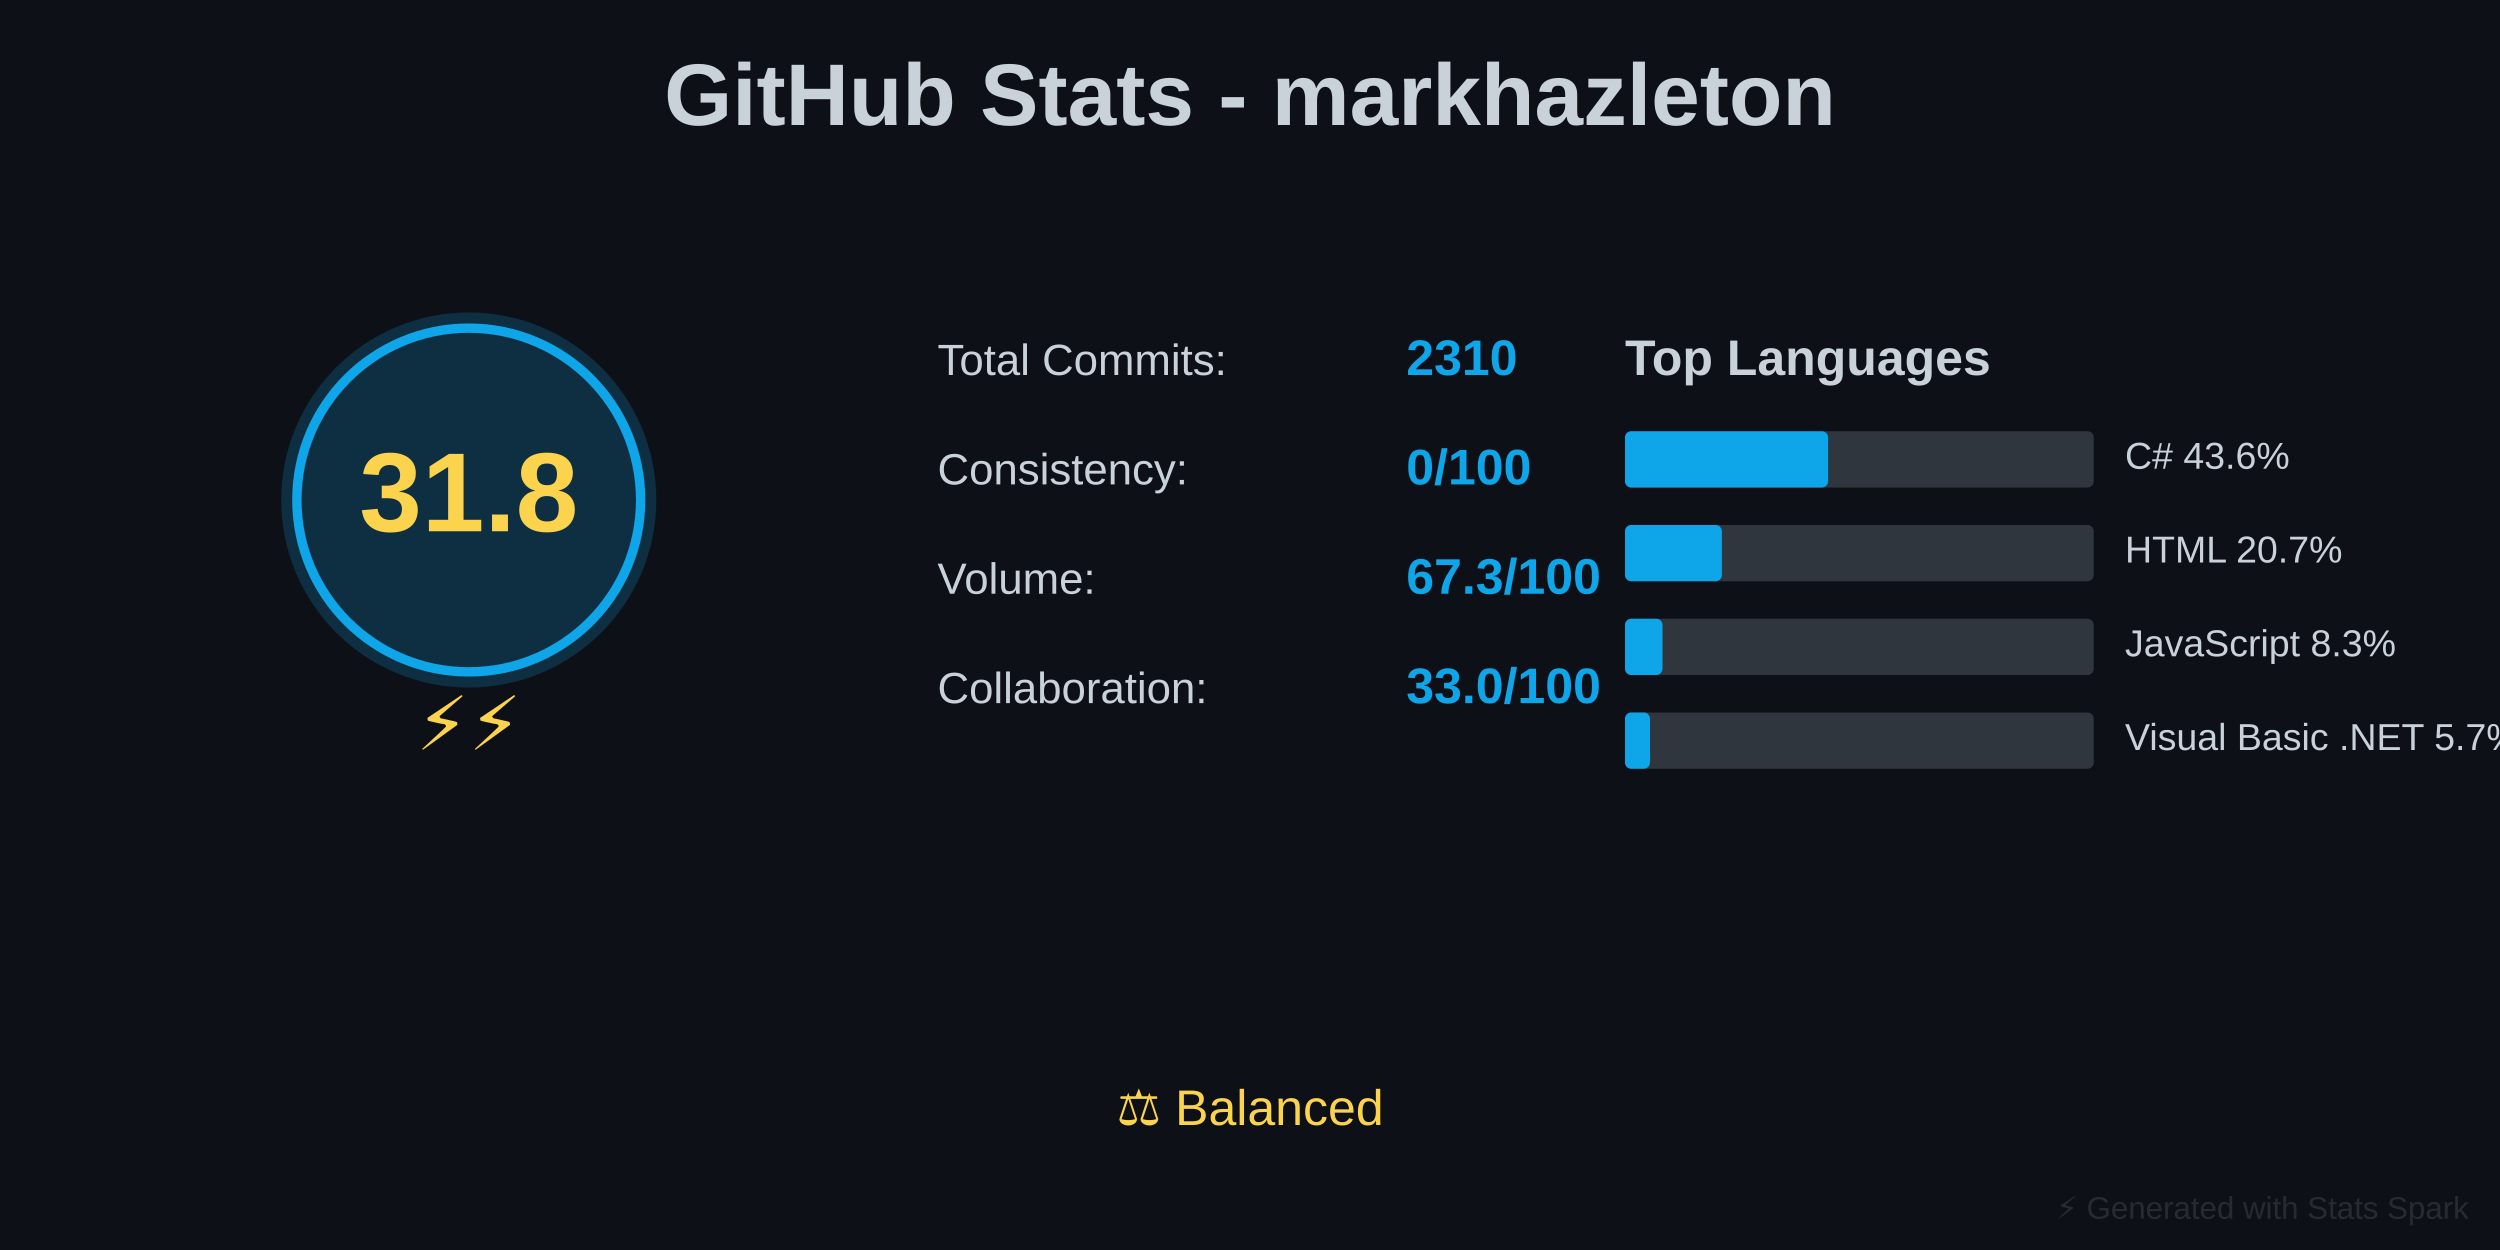
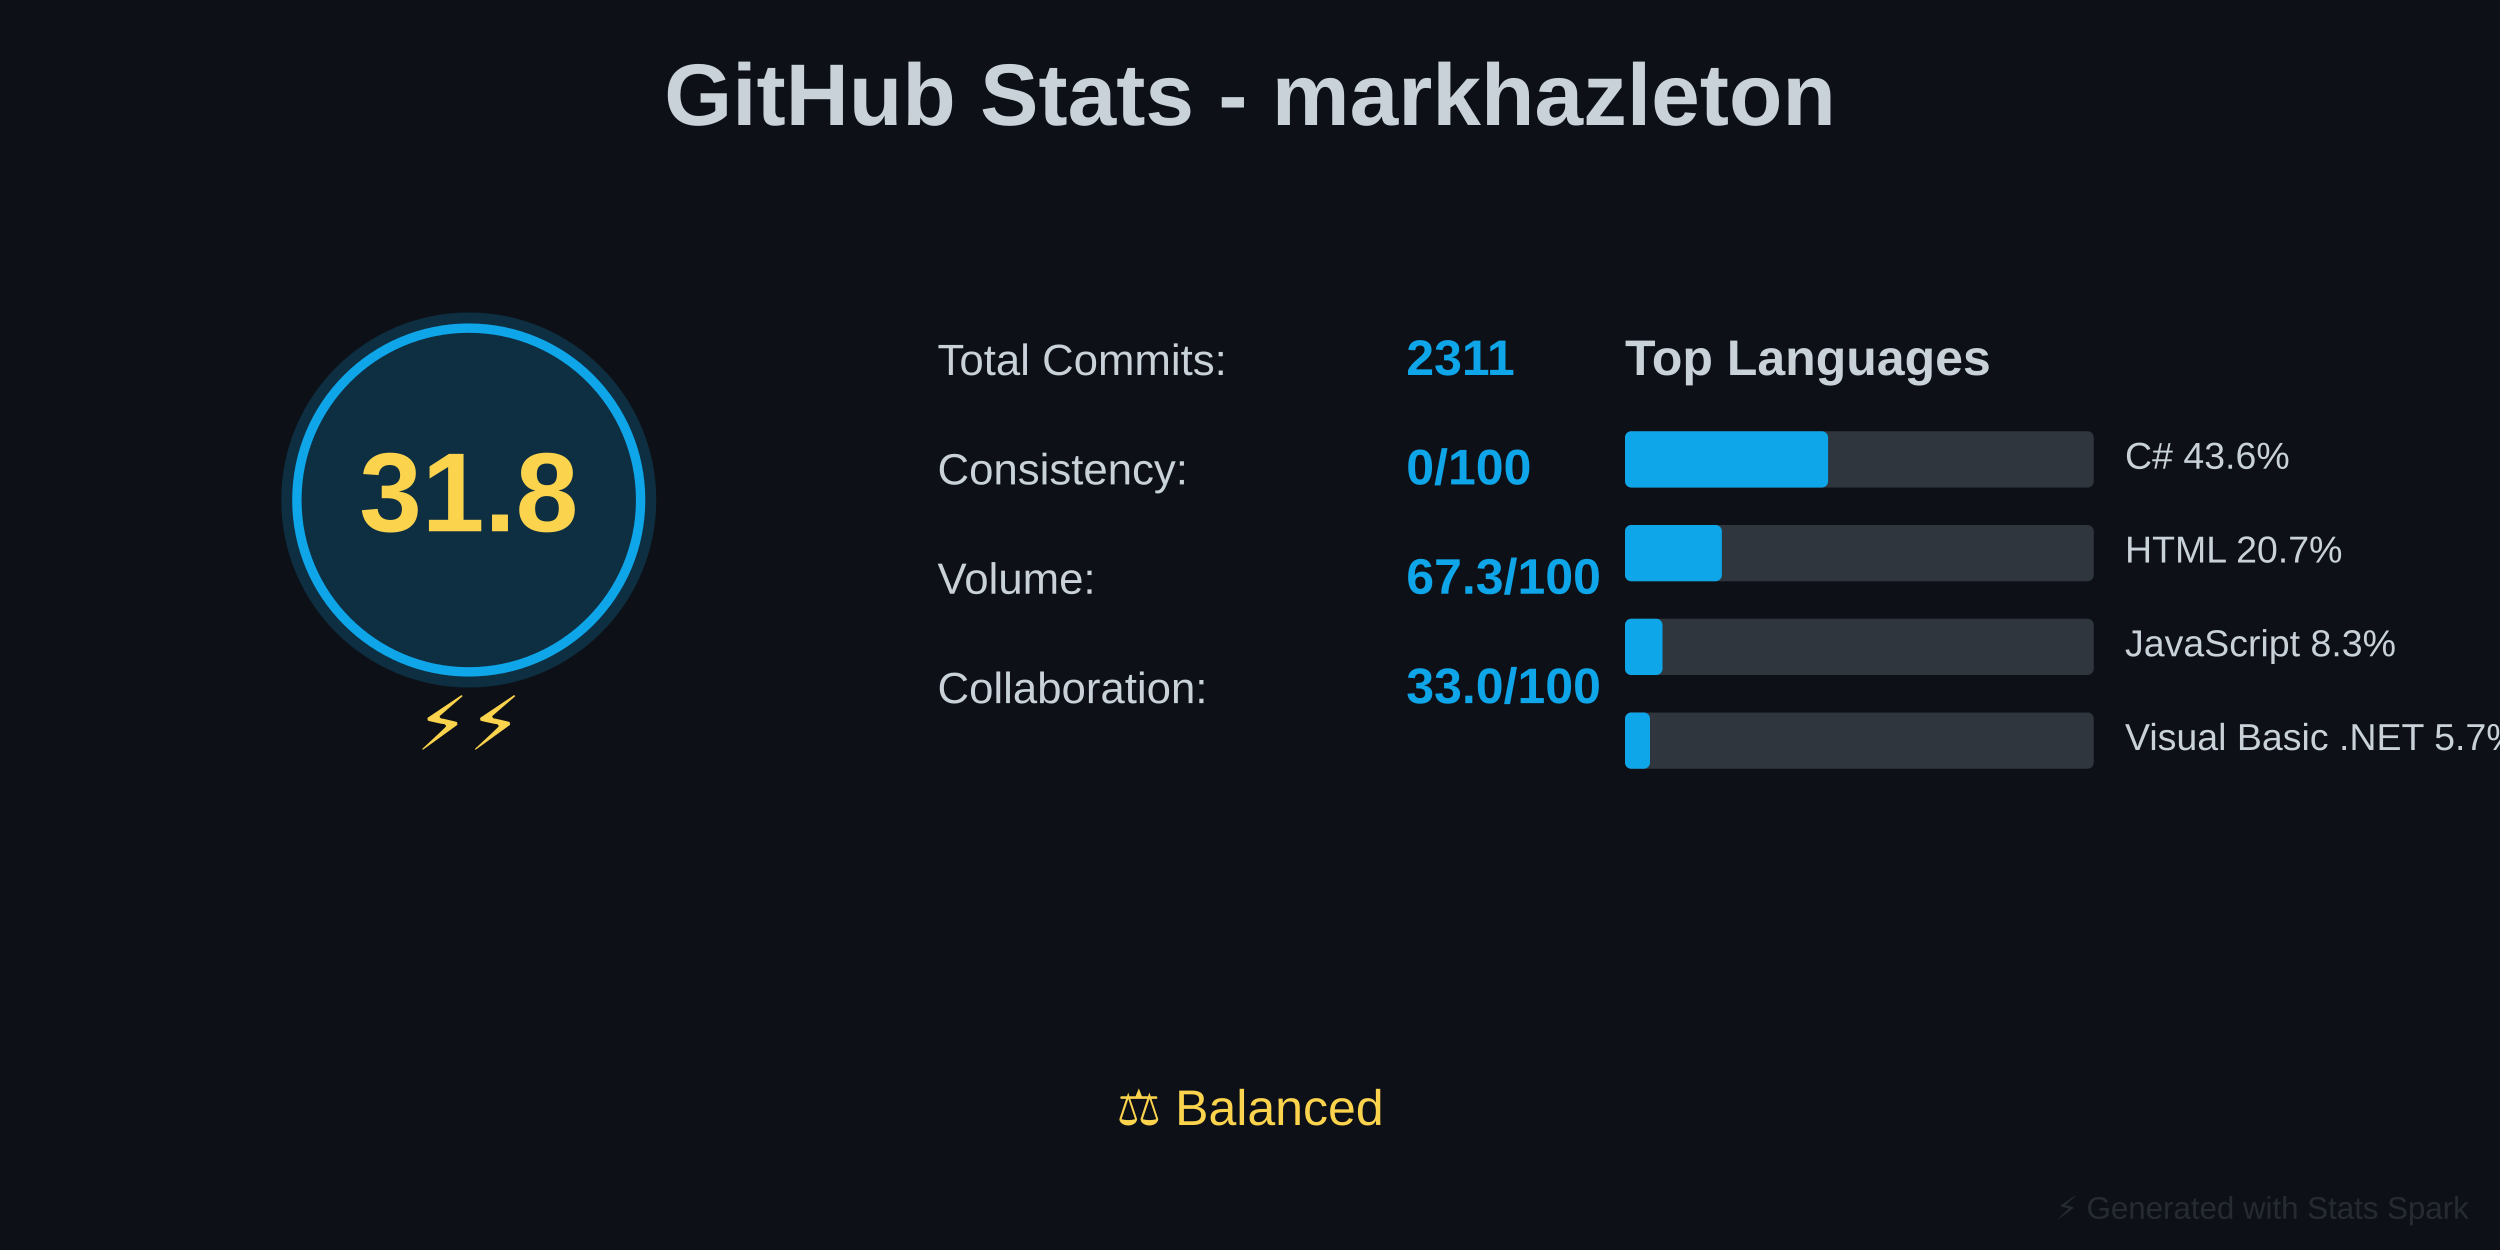
<svg xmlns="http://www.w3.org/2000/svg" baseProfile="full" height="400" version="1.1" width="800">
  <defs />
  <rect fill="#0D1117" height="400" width="800" x="0" y="0" />
  <text fill="#C9D1D9" font-family="Arial, sans-serif" font-size="28px" font-weight="bold" text-anchor="middle" x="400" y="40">GitHub Stats - markhazleton</text>
  <circle cx="150" cy="160" fill="#0EA5E9" opacity="0.2" r="60" />
  <circle cx="150" cy="160" fill="none" r="55" stroke="#0EA5E9" stroke-width="3" />
  <text fill="#FCD34D" font-family="Arial, sans-serif" font-size="36px" font-weight="bold" text-anchor="middle" x="150" y="170">31.8</text>
  <text fill="#FCD34D" font-family="Arial, sans-serif" font-size="24px" text-anchor="middle" x="150" y="240">⚡⚡</text>
  <text fill="#C9D1D9" font-family="Arial, sans-serif" font-size="14px" x="300" y="120">Total Commits:</text>
-   <text fill="#0EA5E9" font-family="Arial, sans-serif" font-size="16px" font-weight="bold" x="450" y="120">2310</text>
+   <text fill="#0EA5E9" font-family="Arial, sans-serif" font-size="16px" font-weight="bold" x="450" y="120">2311</text>
  <text fill="#C9D1D9" font-family="Arial, sans-serif" font-size="14px" x="300" y="155">Consistency:</text>
  <text fill="#0EA5E9" font-family="Arial, sans-serif" font-size="16px" font-weight="bold" x="450" y="155">0/100</text>
  <text fill="#C9D1D9" font-family="Arial, sans-serif" font-size="14px" x="300" y="190">Volume:</text>
  <text fill="#0EA5E9" font-family="Arial, sans-serif" font-size="16px" font-weight="bold" x="450" y="190">67.3/100</text>
  <text fill="#C9D1D9" font-family="Arial, sans-serif" font-size="14px" x="300" y="225">Collaboration:</text>
  <text fill="#0EA5E9" font-family="Arial, sans-serif" font-size="16px" font-weight="bold" x="450" y="225">33.0/100</text>
  <text fill="#C9D1D9" font-family="Arial, sans-serif" font-size="16px" font-weight="bold" x="520" y="120">Top Languages</text>
  <rect fill="#30363D" height="18" rx="2" width="150" x="520" y="138" />
  <rect fill="#0EA5E9" height="18" rx="2" width="65" x="520" y="138" />
  <text fill="#C9D1D9" font-family="Arial, sans-serif" font-size="12px" x="680" y="150">C# 43.6%</text>
  <rect fill="#30363D" height="18" rx="2" width="150" x="520" y="168" />
  <rect fill="#0EA5E9" height="18" rx="2" width="31" x="520" y="168" />
  <text fill="#C9D1D9" font-family="Arial, sans-serif" font-size="12px" x="680" y="180">HTML 20.7%</text>
  <rect fill="#30363D" height="18" rx="2" width="150" x="520" y="198" />
  <rect fill="#0EA5E9" height="18" rx="2" width="12" x="520" y="198" />
  <text fill="#C9D1D9" font-family="Arial, sans-serif" font-size="12px" x="680" y="210">JavaScript 8.3%</text>
  <rect fill="#30363D" height="18" rx="2" width="150" x="520" y="228" />
  <rect fill="#0EA5E9" height="18" rx="2" width="8" x="520" y="228" />
  <text fill="#C9D1D9" font-family="Arial, sans-serif" font-size="12px" x="680" y="240">Visual Basic .NET 5.7%</text>
  <text fill="#FCD34D" font-family="Arial, sans-serif" font-size="16px" text-anchor="middle" x="400" y="360">⚖️ Balanced</text>
  <text fill="#30363D" font-family="Arial, sans-serif" font-size="10px" opacity="0.7" text-anchor="end" x="790" y="390">⚡ Generated with Stats Spark</text>
</svg>
